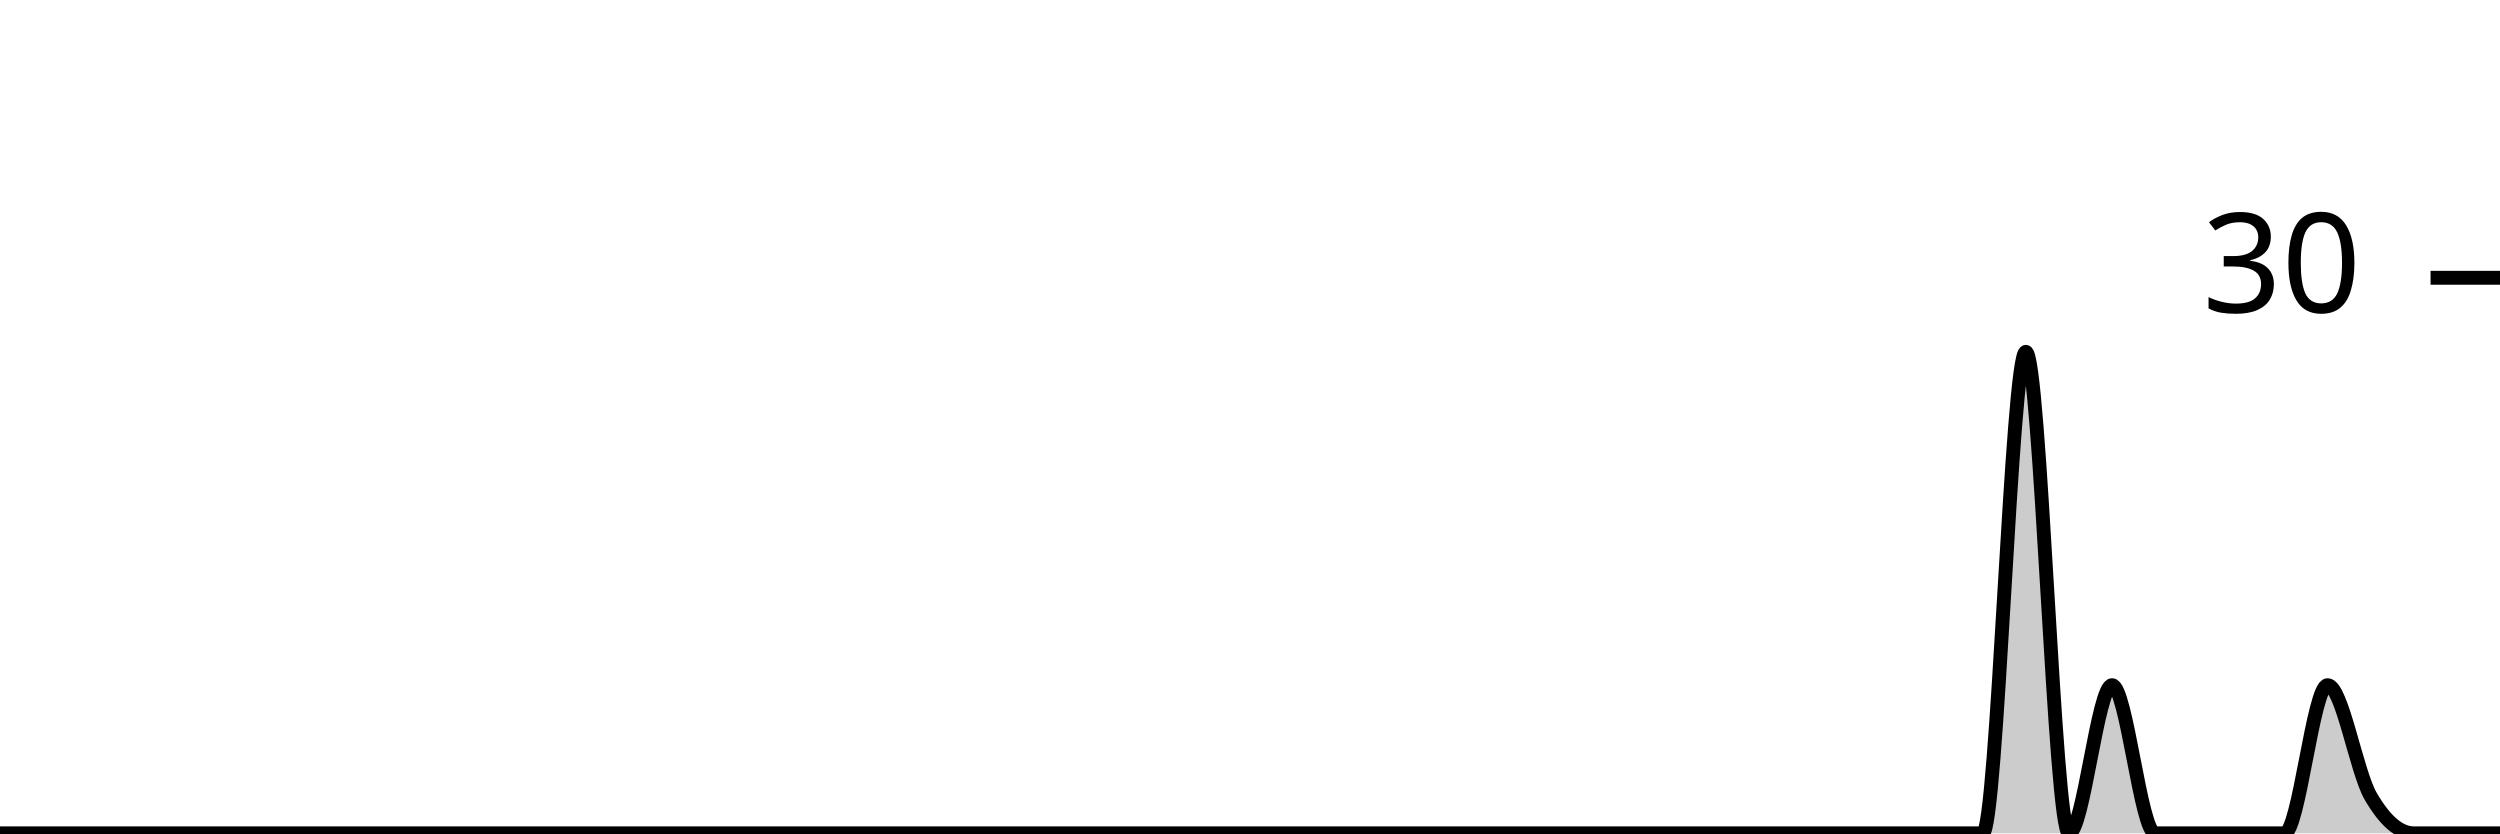
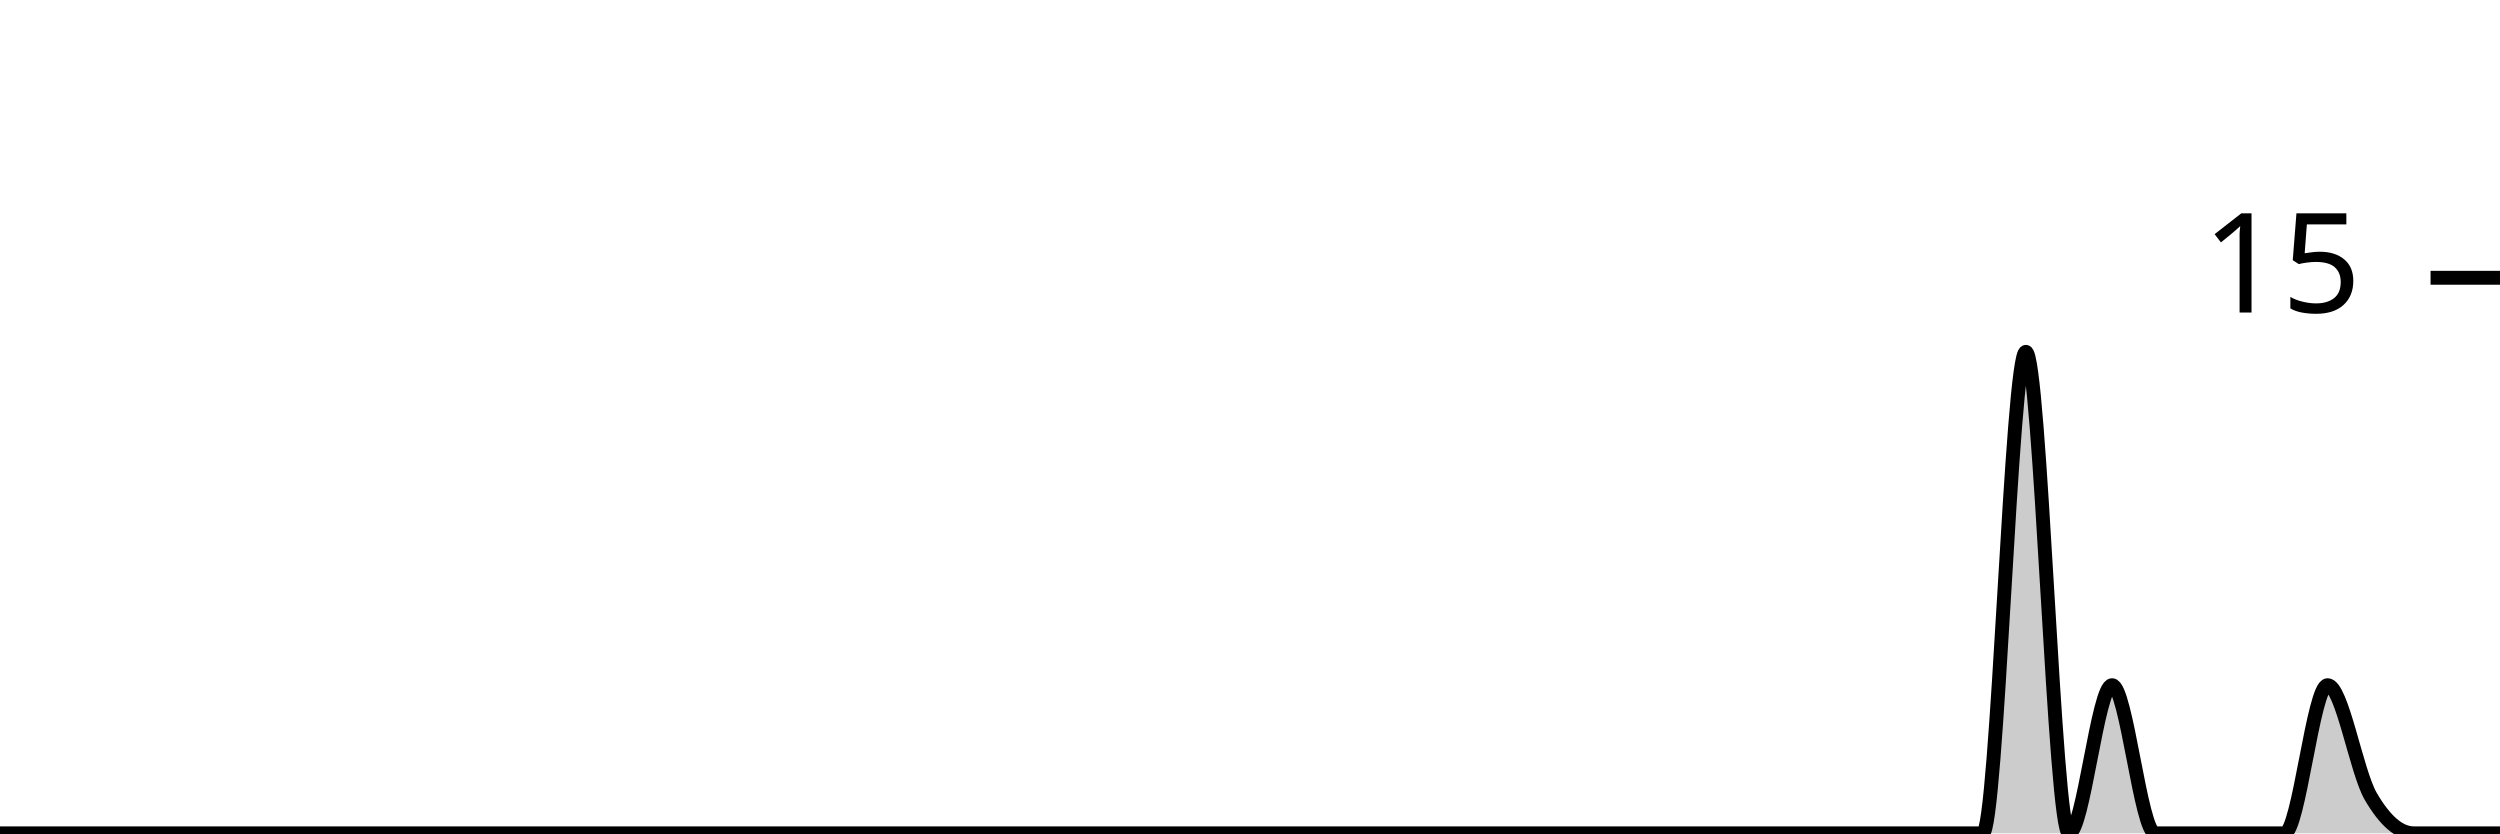
<svg xmlns="http://www.w3.org/2000/svg" viewBox="0 0 180 60">
  <g transform="translate(0,20)">
    <path class="area" fill="rgba(0, 0, 0, 0.2)" d="M0,40C1.034,40,2.069,40,3.103,40C4.138,40,5.172,40,6.207,40C7.241,40,8.276,40,9.31,40C10.345,40,11.379,40,12.414,40C13.448,40,14.483,40,15.517,40C16.552,40,17.586,40,18.621,40C19.655,40,20.69,40,21.724,40C22.759,40,23.793,40,24.828,40C25.862,40,26.897,40,27.931,40C28.966,40,30,40,31.034,40C32.069,40,33.103,40,34.138,40C35.172,40,36.207,40,37.241,40C38.276,40,39.31,40,40.345,40C41.379,40,42.414,40,43.448,40C44.483,40,45.517,40,46.552,40C47.586,40,48.621,40,49.655,40C50.69,40,51.724,40,52.759,40C53.793,40,54.828,40,55.862,40C56.897,40,57.931,40,58.966,40C60,40,61.034,40,62.069,40C63.103,40,64.138,40,65.172,40C66.207,40,67.241,40,68.276,40C69.31,40,70.345,40,71.379,40C72.414,40,73.448,40,74.483,40C75.517,40,76.552,40,77.586,40C78.621,40,79.655,40,80.69,40C81.724,40,82.759,40,83.793,40C84.828,40,85.862,40,86.897,40C87.931,40,88.966,40,90,40C91.034,40,92.069,40,93.103,40C94.138,40,95.172,40,96.207,40C97.241,40,98.276,40,99.31,40C100.345,40,101.379,40,102.414,40C103.448,40,104.483,40,105.517,40C106.552,40,107.586,40,108.621,40C109.655,40,110.69,40,111.724,40C112.759,40,113.793,40,114.828,40C115.862,40,116.897,40,117.931,40C118.966,40,120,40,121.034,40C122.069,40,123.103,40,124.138,40C125.172,40,126.207,40,127.241,40C128.276,40,129.31,40,130.345,40C131.379,40,132.414,40,133.448,40C134.483,40,135.517,40,136.552,40C137.586,40,138.621,40,139.655,40C140.69,40,141.724,40,142.759,40C143.793,40,144.828,5.333,145.862,5.333C146.897,5.333,147.931,40,148.966,40C150,40,151.034,29.333,152.069,29.333C153.103,29.333,154.138,40,155.172,40C156.207,40,157.241,40,158.276,40C159.31,40,160.345,40,161.379,40C162.414,40,163.448,40,164.483,40C165.517,40,166.552,29.333,167.586,29.333C168.621,29.333,169.655,35.556,170.69,37.333C171.724,39.111,172.759,40,173.793,40C174.828,40,175.862,40,176.897,40C177.931,40,178.966,40,180,40L180,40C178.966,40,177.931,40,176.897,40C175.862,40,174.828,40,173.793,40C172.759,40,171.724,40,170.69,40C169.655,40,168.621,40,167.586,40C166.552,40,165.517,40,164.483,40C163.448,40,162.414,40,161.379,40C160.345,40,159.31,40,158.276,40C157.241,40,156.207,40,155.172,40C154.138,40,153.103,40,152.069,40C151.034,40,150,40,148.966,40C147.931,40,146.897,40,145.862,40C144.828,40,143.793,40,142.759,40C141.724,40,140.69,40,139.655,40C138.621,40,137.586,40,136.552,40C135.517,40,134.483,40,133.448,40C132.414,40,131.379,40,130.345,40C129.31,40,128.276,40,127.241,40C126.207,40,125.172,40,124.138,40C123.103,40,122.069,40,121.034,40C120,40,118.966,40,117.931,40C116.897,40,115.862,40,114.828,40C113.793,40,112.759,40,111.724,40C110.69,40,109.655,40,108.621,40C107.586,40,106.552,40,105.517,40C104.483,40,103.448,40,102.414,40C101.379,40,100.345,40,99.31,40C98.276,40,97.241,40,96.207,40C95.172,40,94.138,40,93.103,40C92.069,40,91.034,40,90,40C88.966,40,87.931,40,86.897,40C85.862,40,84.828,40,83.793,40C82.759,40,81.724,40,80.69,40C79.655,40,78.621,40,77.586,40C76.552,40,75.517,40,74.483,40C73.448,40,72.414,40,71.379,40C70.345,40,69.31,40,68.276,40C67.241,40,66.207,40,65.172,40C64.138,40,63.103,40,62.069,40C61.034,40,60,40,58.966,40C57.931,40,56.897,40,55.862,40C54.828,40,53.793,40,52.759,40C51.724,40,50.69,40,49.655,40C48.621,40,47.586,40,46.552,40C45.517,40,44.483,40,43.448,40C42.414,40,41.379,40,40.345,40C39.31,40,38.276,40,37.241,40C36.207,40,35.172,40,34.138,40C33.103,40,32.069,40,31.034,40C30,40,28.966,40,27.931,40C26.897,40,25.862,40,24.828,40C23.793,40,22.759,40,21.724,40C20.69,40,19.655,40,18.621,40C17.586,40,16.552,40,15.517,40C14.483,40,13.448,40,12.414,40C11.379,40,10.345,40,9.31,40C8.276,40,7.241,40,6.207,40C5.172,40,4.138,40,3.103,40C2.069,40,1.034,40,0,40Z" />
    <path class="line" stroke="black" fill="none" d="M0,40C1.034,40,2.069,40,3.103,40C4.138,40,5.172,40,6.207,40C7.241,40,8.276,40,9.31,40C10.345,40,11.379,40,12.414,40C13.448,40,14.483,40,15.517,40C16.552,40,17.586,40,18.621,40C19.655,40,20.69,40,21.724,40C22.759,40,23.793,40,24.828,40C25.862,40,26.897,40,27.931,40C28.966,40,30,40,31.034,40C32.069,40,33.103,40,34.138,40C35.172,40,36.207,40,37.241,40C38.276,40,39.31,40,40.345,40C41.379,40,42.414,40,43.448,40C44.483,40,45.517,40,46.552,40C47.586,40,48.621,40,49.655,40C50.69,40,51.724,40,52.759,40C53.793,40,54.828,40,55.862,40C56.897,40,57.931,40,58.966,40C60,40,61.034,40,62.069,40C63.103,40,64.138,40,65.172,40C66.207,40,67.241,40,68.276,40C69.31,40,70.345,40,71.379,40C72.414,40,73.448,40,74.483,40C75.517,40,76.552,40,77.586,40C78.621,40,79.655,40,80.69,40C81.724,40,82.759,40,83.793,40C84.828,40,85.862,40,86.897,40C87.931,40,88.966,40,90,40C91.034,40,92.069,40,93.103,40C94.138,40,95.172,40,96.207,40C97.241,40,98.276,40,99.31,40C100.345,40,101.379,40,102.414,40C103.448,40,104.483,40,105.517,40C106.552,40,107.586,40,108.621,40C109.655,40,110.69,40,111.724,40C112.759,40,113.793,40,114.828,40C115.862,40,116.897,40,117.931,40C118.966,40,120,40,121.034,40C122.069,40,123.103,40,124.138,40C125.172,40,126.207,40,127.241,40C128.276,40,129.31,40,130.345,40C131.379,40,132.414,40,133.448,40C134.483,40,135.517,40,136.552,40C137.586,40,138.621,40,139.655,40C140.69,40,141.724,40,142.759,40C143.793,40,144.828,5.333,145.862,5.333C146.897,5.333,147.931,40,148.966,40C150,40,151.034,29.333,152.069,29.333C153.103,29.333,154.138,40,155.172,40C156.207,40,157.241,40,158.276,40C159.31,40,160.345,40,161.379,40C162.414,40,163.448,40,164.483,40C165.517,40,166.552,29.333,167.586,29.333C168.621,29.333,169.655,35.556,170.69,37.333C171.724,39.111,172.759,40,173.793,40C174.828,40,175.862,40,176.897,40C177.931,40,178.966,40,180,40" />
    <path class="axis-ceiling" stroke-width="1" stroke="black" fill="none" d="M175,0L180,0" />
-     <text class="axis-ceiling-label" font-family="sans-serif" text-anchor="end" font-size="10px" x="170" y="2.5">30</text>
+     <text class="axis-ceiling-label" font-family="sans-serif" text-anchor="end" font-size="10px" x="170" y="2.5">15</text>
  </g>
</svg>
